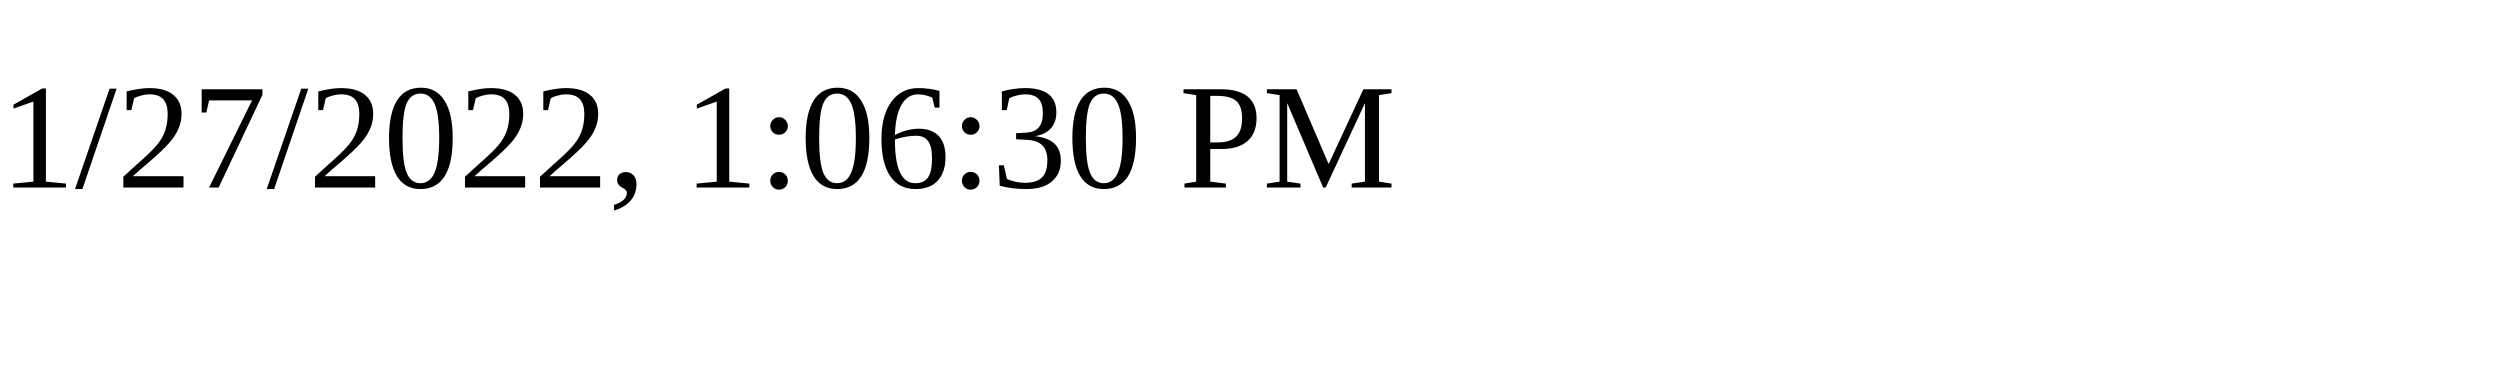
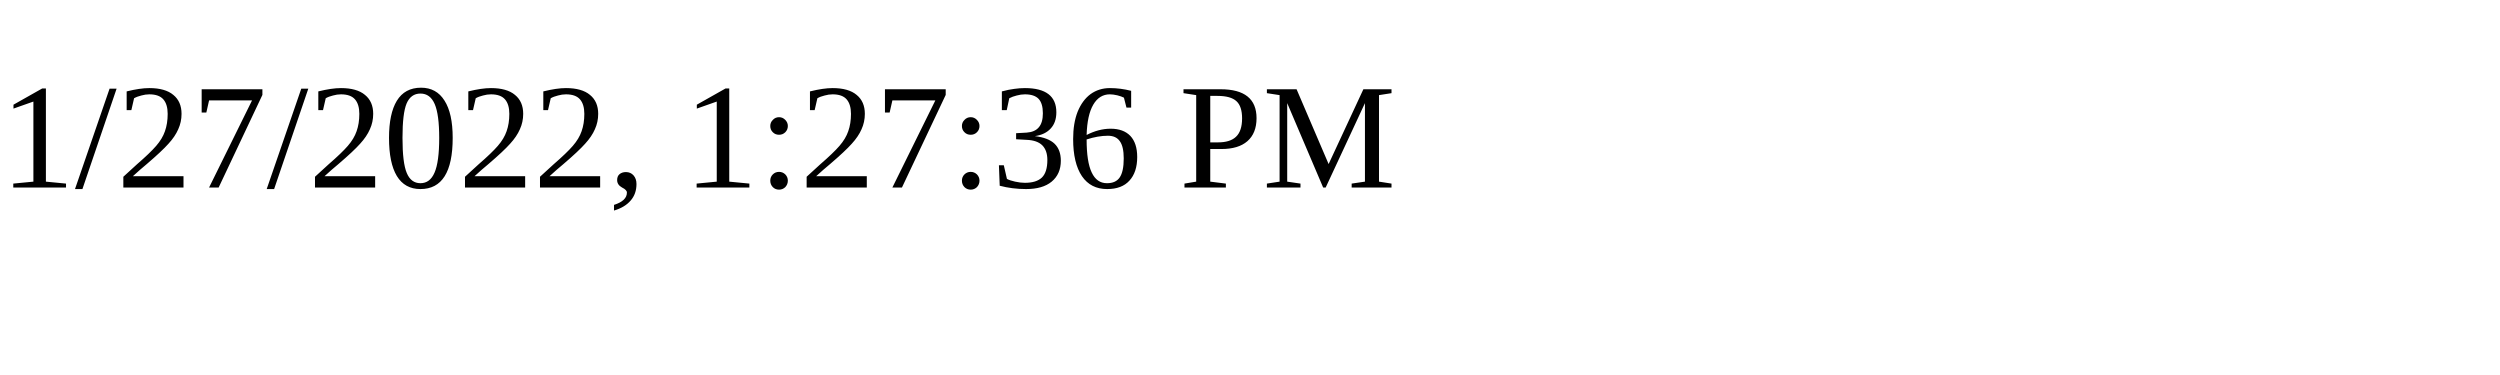
<svg xmlns="http://www.w3.org/2000/svg" height="30" width="200">
-   <text x="0" y="15">1/27/2022, 1:06:30 PM</text>
+   <text x="0" y="15">1/27/2022, 1:27:36 PM</text>
</svg>
